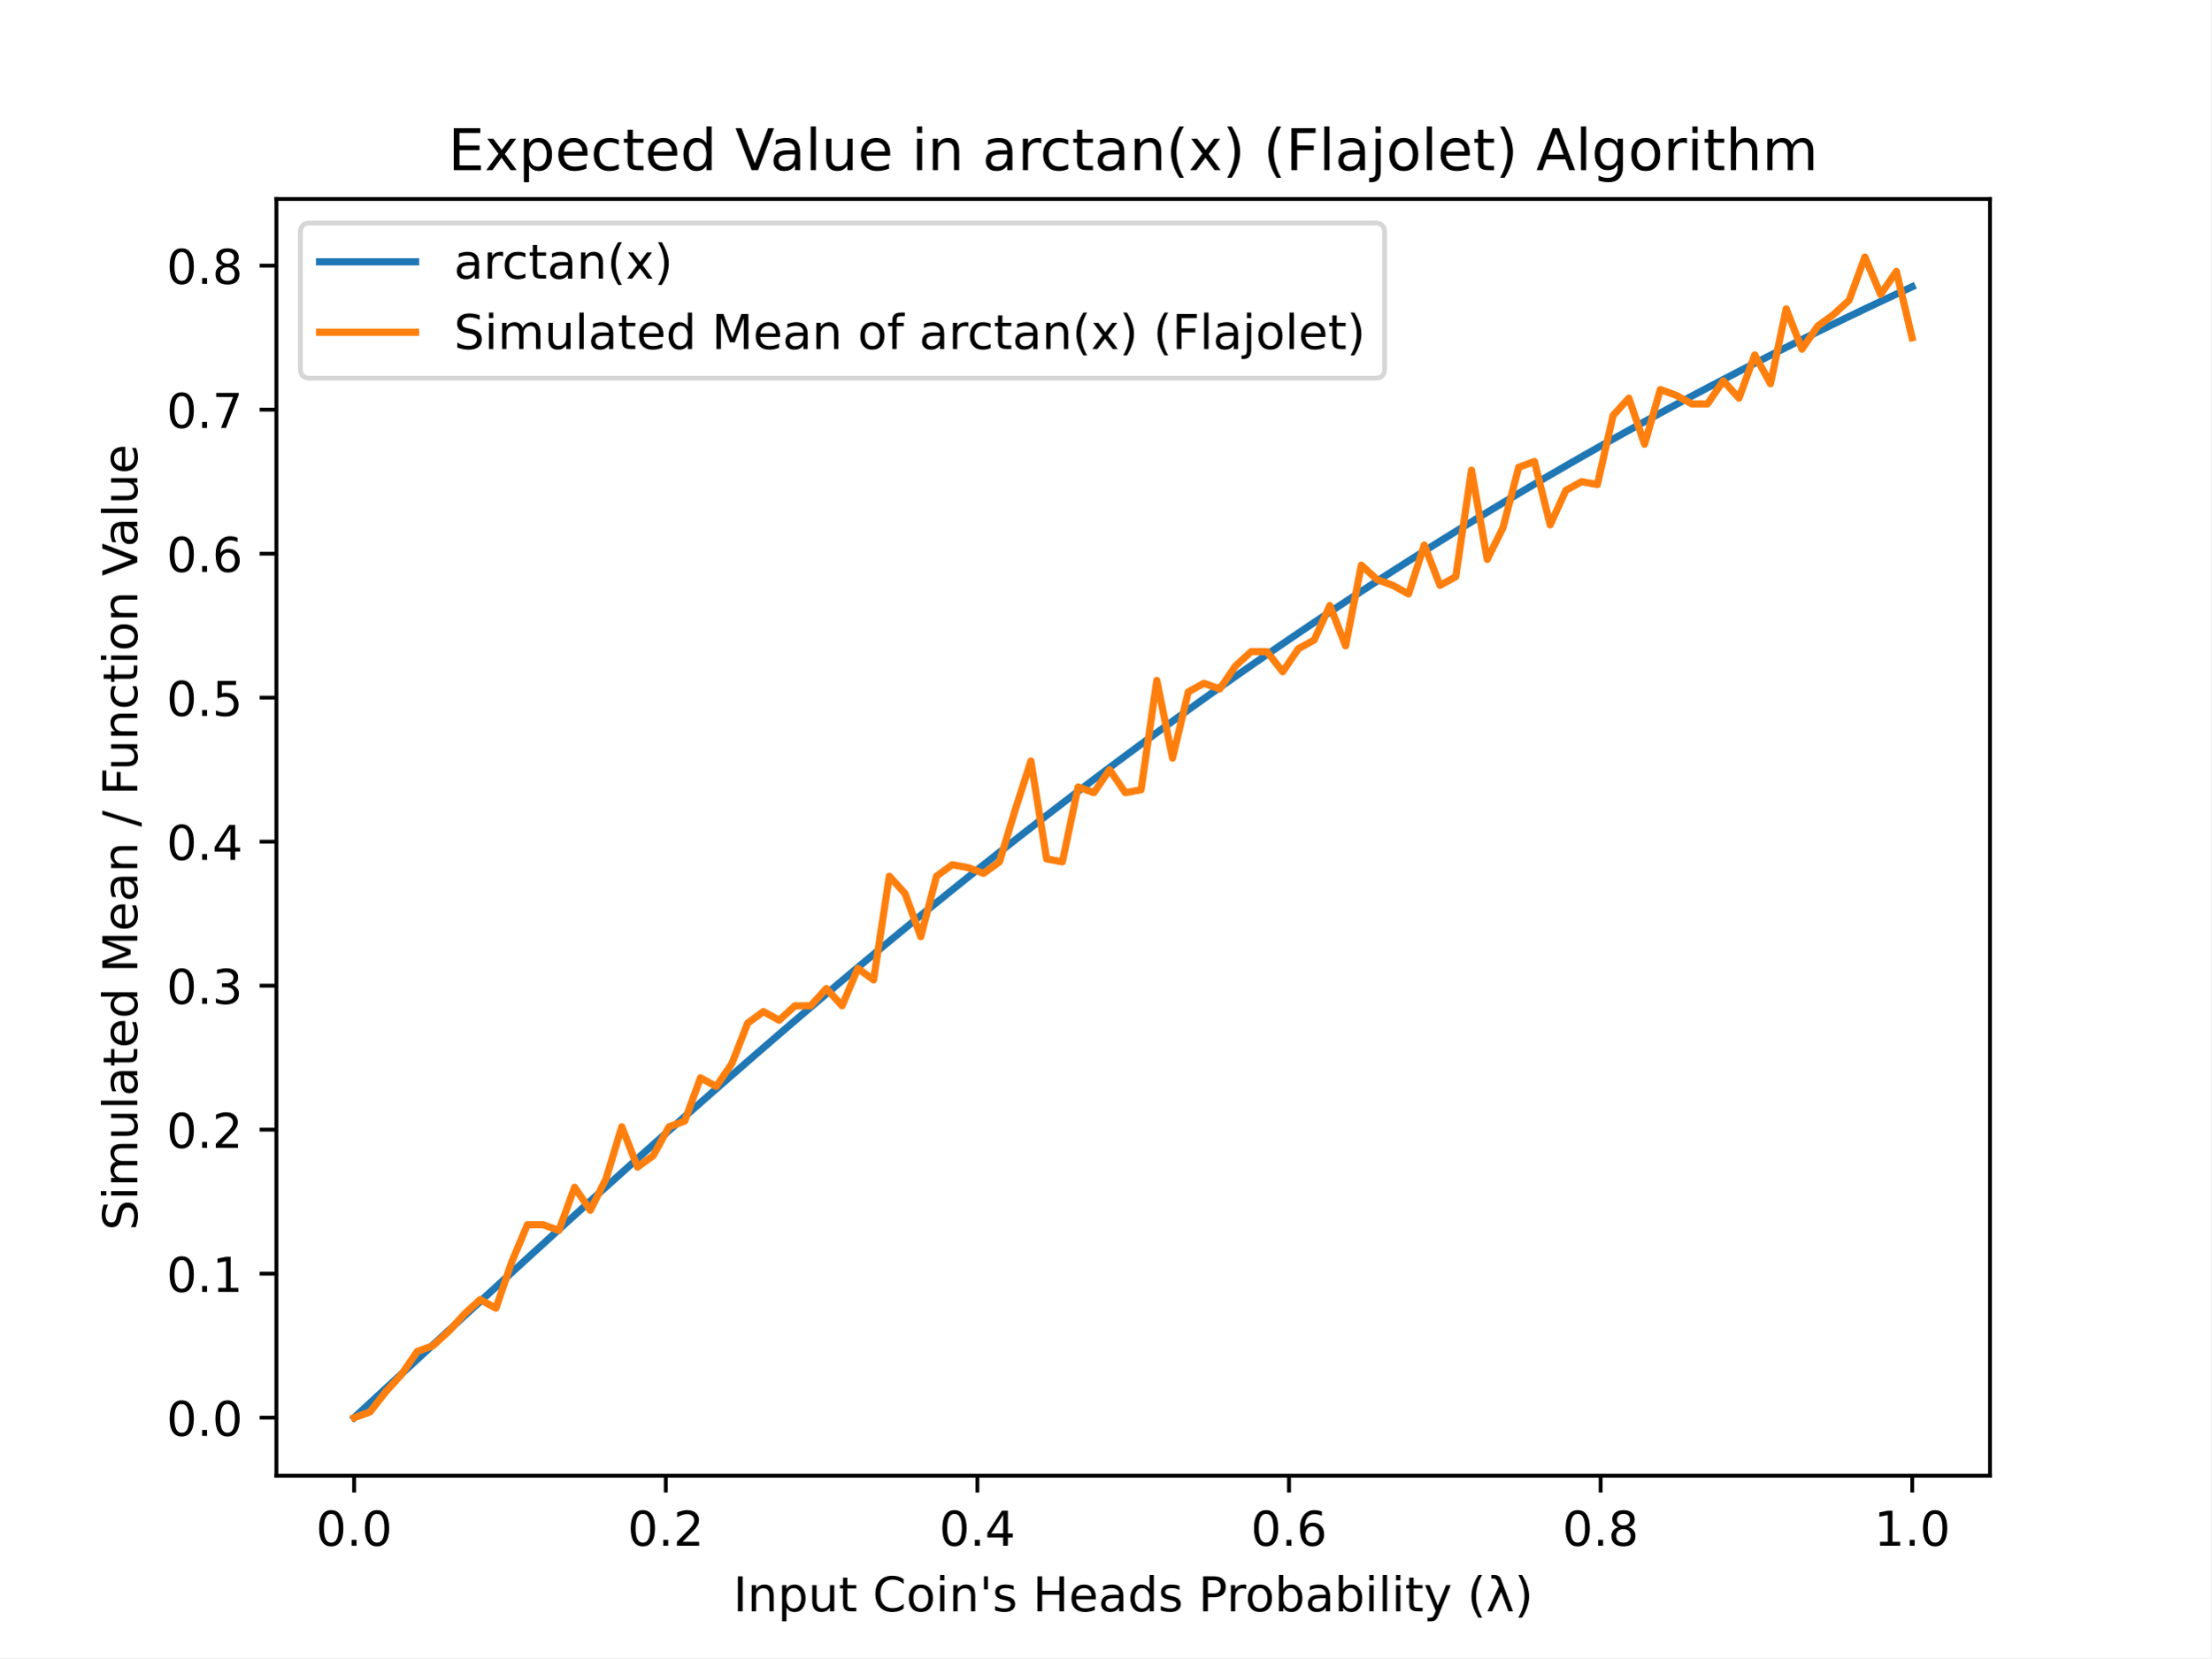
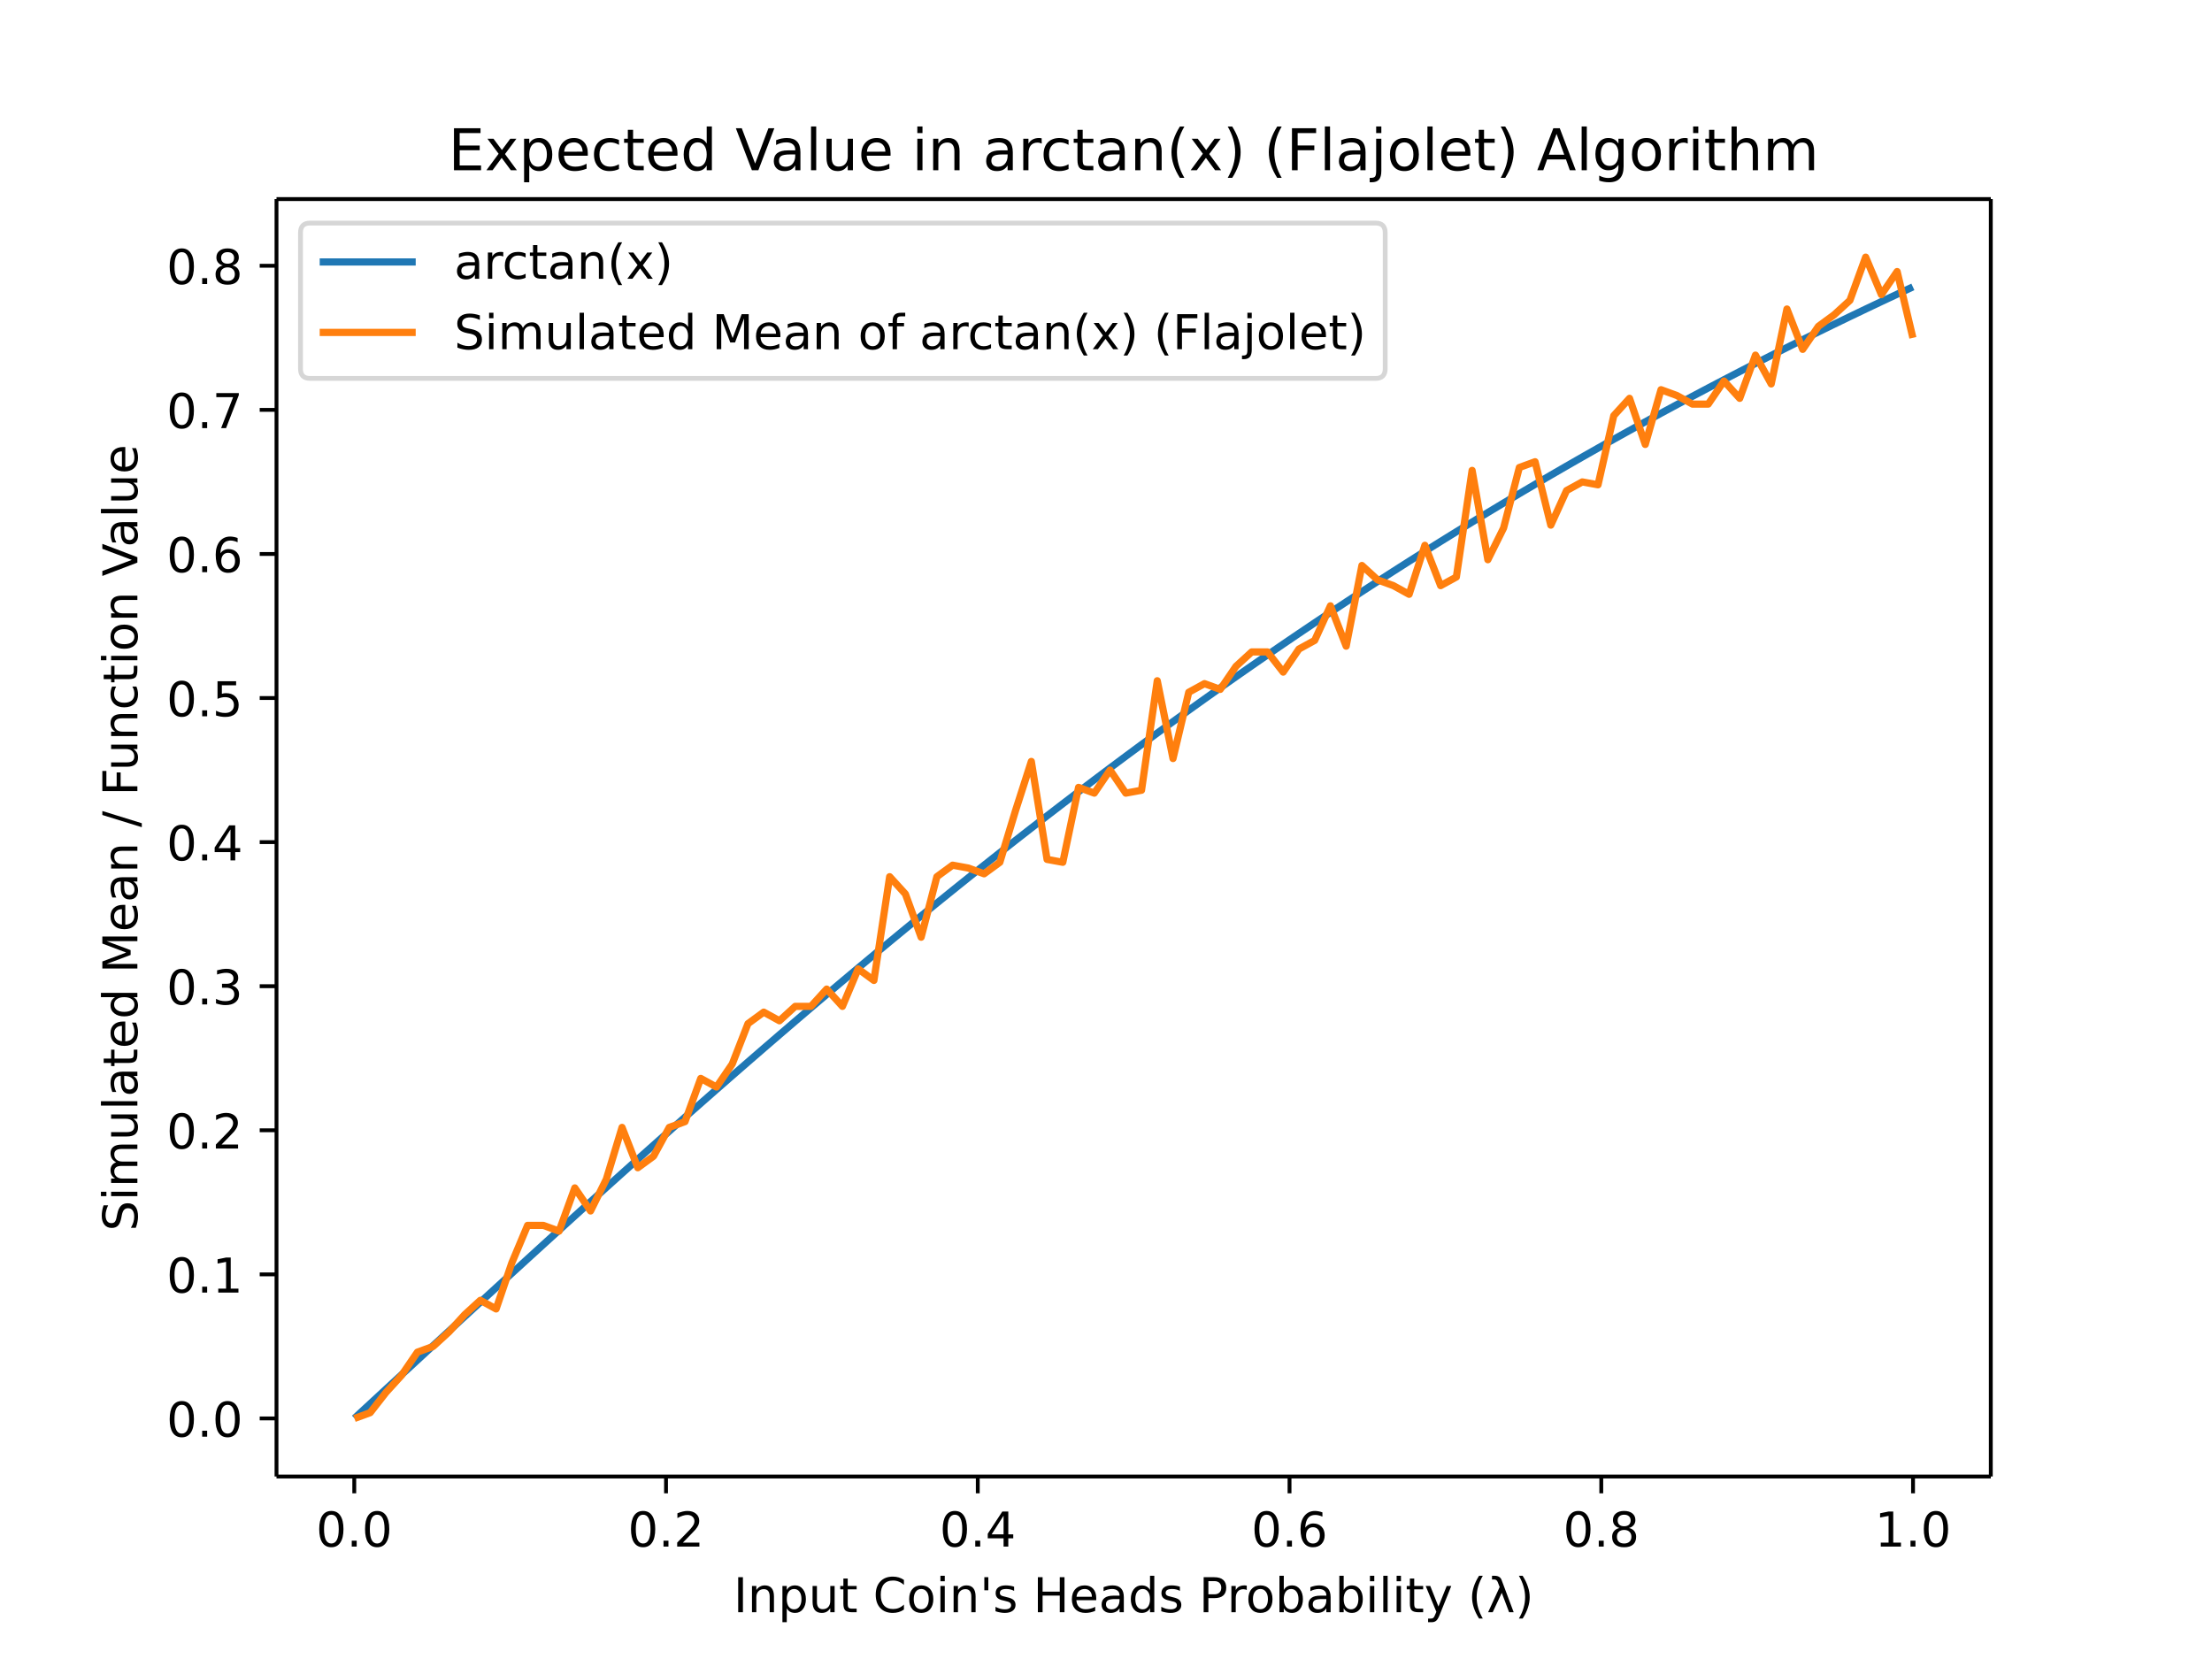
- <svg xmlns="http://www.w3.org/2000/svg" xmlns:xlink="http://www.w3.org/1999/xlink" height="345.6pt" version="1.1" viewBox="0 0 460.8 345.6" width="460.8pt">
+ <svg xmlns="http://www.w3.org/2000/svg" xmlns:xlink="http://www.w3.org/1999/xlink" height="460.8" viewBox="0 0 460.8 345.6" width="614.4">
  <defs>
-     <style type="text/css">
- *{stroke-linecap:butt;stroke-linejoin:round;}
-   </style>
+     <style>*{stroke-linecap:butt;stroke-linejoin:round}</style>
  </defs>
  <g id="figure_1">
-     <g id="patch_1">
-       <path d="M 0 345.6  L 460.8 345.6  L 460.8 0  L 0 0  z " style="fill:#ffffff;" />
-     </g>
+     <path d="M0 345.6h460.8V0H0z" fill="#fff" id="patch_1" />
    <g id="axes_1">
-       <g id="patch_2">
-         <path d="M 57.6 307.584  L 414.72 307.584  L 414.72 41.472  L 57.6 41.472  z " style="fill:#ffffff;" />
-       </g>
+       <path d="M57.6 307.584h357.12V41.472H57.6z" fill="#fff" id="patch_2" />
      <g id="matplotlib.axis_1">
        <g id="xtick_1">
          <g id="line2d_1">
            <defs>
-               <path d="M 0 0  L 0 3.5  " id="m48c28c64b5" style="stroke:#000000;stroke-width:0.8;" />
+               <path d="M0 0v3.5" id="m48c28c64b5" stroke="#000" stroke-width=".8" />
            </defs>
-             <g>
-               <use style="stroke:#000000;stroke-width:0.8;" x="73.8" xlink:href="#m48c28c64b5" y="307.584" />
-             </g>
+             <use x="73.8" xlink:href="#m48c28c64b5" y="307.584" stroke="#000" stroke-width=".8" />
          </g>
-           <g id="text_1">
-             <text style="font-family:DejaVu Sans;font-size:10px;font-style:normal;font-weight:normal;text-anchor:middle;" transform="rotate(-0, 73.80026, 322.1824)" x="73.8" y="322.182">0.0</text>
-           </g>
+           <text x="73.8" y="322.182" font-family="DejaVu Sans" font-size="10" font-weight="400" text-anchor="middle" id="text_1">0.0</text>
        </g>
        <g id="xtick_2">
-           <g id="line2d_2">
-             <g>
-               <use style="stroke:#000000;stroke-width:0.8;" x="138.744" xlink:href="#m48c28c64b5" y="307.584" />
-             </g>
-           </g>
-           <g id="text_2">
-             <text style="font-family:DejaVu Sans;font-size:10px;font-style:normal;font-weight:normal;text-anchor:middle;" transform="rotate(-0, 138.7442, 322.1824)" x="138.744" y="322.182">0.2</text>
-           </g>
+           <use x="138.744" xlink:href="#m48c28c64b5" y="307.584" stroke="#000" stroke-width=".8" id="line2d_2" />
+           <text x="138.744" y="322.182" font-family="DejaVu Sans" font-size="10" font-weight="400" text-anchor="middle" id="text_2">0.2</text>
        </g>
        <g id="xtick_3">
-           <g id="line2d_3">
-             <g>
-               <use style="stroke:#000000;stroke-width:0.8;" x="203.688" xlink:href="#m48c28c64b5" y="307.584" />
-             </g>
-           </g>
-           <g id="text_3">
-             <text style="font-family:DejaVu Sans;font-size:10px;font-style:normal;font-weight:normal;text-anchor:middle;" transform="rotate(-0, 203.6881, 322.1824)" x="203.688" y="322.182">0.4</text>
-           </g>
+           <use x="203.688" xlink:href="#m48c28c64b5" y="307.584" stroke="#000" stroke-width=".8" id="line2d_3" />
+           <text x="203.688" y="322.182" font-family="DejaVu Sans" font-size="10" font-weight="400" text-anchor="middle" id="text_3">0.4</text>
        </g>
        <g id="xtick_4">
-           <g id="line2d_4">
-             <g>
-               <use style="stroke:#000000;stroke-width:0.8;" x="268.632" xlink:href="#m48c28c64b5" y="307.584" />
-             </g>
-           </g>
-           <g id="text_4">
-             <text style="font-family:DejaVu Sans;font-size:10px;font-style:normal;font-weight:normal;text-anchor:middle;" transform="rotate(-0, 268.6319, 322.1824)" x="268.632" y="322.182">0.6</text>
-           </g>
+           <use x="268.632" xlink:href="#m48c28c64b5" y="307.584" stroke="#000" stroke-width=".8" id="line2d_4" />
+           <text x="268.632" y="322.182" font-family="DejaVu Sans" font-size="10" font-weight="400" text-anchor="middle" id="text_4">0.6</text>
        </g>
        <g id="xtick_5">
-           <g id="line2d_5">
-             <g>
-               <use style="stroke:#000000;stroke-width:0.8;" x="333.576" xlink:href="#m48c28c64b5" y="307.584" />
-             </g>
-           </g>
-           <g id="text_5">
-             <text style="font-family:DejaVu Sans;font-size:10px;font-style:normal;font-weight:normal;text-anchor:middle;" transform="rotate(-0, 333.5758, 322.1824)" x="333.576" y="322.182">0.8</text>
-           </g>
+           <use x="333.576" xlink:href="#m48c28c64b5" y="307.584" stroke="#000" stroke-width=".8" id="line2d_5" />
+           <text x="333.576" y="322.182" font-family="DejaVu Sans" font-size="10" font-weight="400" text-anchor="middle" id="text_5">0.8</text>
        </g>
        <g id="xtick_6">
-           <g id="line2d_6">
-             <g>
-               <use style="stroke:#000000;stroke-width:0.8;" x="398.52" xlink:href="#m48c28c64b5" y="307.584" />
-             </g>
-           </g>
-           <g id="text_6">
-             <text style="font-family:DejaVu Sans;font-size:10px;font-style:normal;font-weight:normal;text-anchor:middle;" transform="rotate(-0, 398.5197, 322.1824)" x="398.52" y="322.182">1.0</text>
-           </g>
+           <use x="398.52" xlink:href="#m48c28c64b5" y="307.584" stroke="#000" stroke-width=".8" id="line2d_6" />
+           <text x="398.52" y="322.182" font-family="DejaVu Sans" font-size="10" font-weight="400" text-anchor="middle" id="text_6">1.0</text>
        </g>
-         <g id="text_7">
-           <text style="font-family:DejaVu Sans;font-size:10px;font-style:normal;font-weight:normal;text-anchor:middle;" transform="rotate(-0, 236.16, 335.8606)" x="236.16" y="335.861">Input Coin's Heads Probability (λ)</text>
-         </g>
+         <text x="236.16" y="335.861" font-family="DejaVu Sans" font-size="10" font-weight="400" text-anchor="middle" id="text_7">Input Coin's Heads Probability (λ)</text>
      </g>
      <g id="matplotlib.axis_2">
        <g id="ytick_1">
          <g id="line2d_7">
            <defs>
-               <path d="M 0 0  L -3.5 0  " id="m1ed743c3a3" style="stroke:#000000;stroke-width:0.8;" />
+               <path d="M0 0h-3.5" id="m1ed743c3a3" stroke="#000" stroke-width=".8" />
            </defs>
-             <g>
-               <use style="stroke:#000000;stroke-width:0.8;" x="57.6" xlink:href="#m1ed743c3a3" y="295.488" />
-             </g>
+             <use x="57.6" xlink:href="#m1ed743c3a3" y="295.488" stroke="#000" stroke-width=".8" />
          </g>
-           <g id="text_8">
-             <text style="font-family:DejaVu Sans;font-size:10px;font-style:normal;font-weight:normal;text-anchor:end;" transform="rotate(-0, 50.6, 299.2872)" x="50.6" y="299.287">0.0</text>
-           </g>
+           <text x="50.6" y="299.287" font-family="DejaVu Sans" font-size="10" font-weight="400" text-anchor="end" id="text_8">0.0</text>
        </g>
        <g id="ytick_2">
-           <g id="line2d_8">
-             <g>
-               <use style="stroke:#000000;stroke-width:0.8;" x="57.6" xlink:href="#m1ed743c3a3" y="265.473" />
-             </g>
-           </g>
-           <g id="text_9">
-             <text style="font-family:DejaVu Sans;font-size:10px;font-style:normal;font-weight:normal;text-anchor:end;" transform="rotate(-0, 50.6, 269.2723)" x="50.6" y="269.272">0.1</text>
-           </g>
+           <use x="57.6" xlink:href="#m1ed743c3a3" y="265.473" stroke="#000" stroke-width=".8" id="line2d_8" />
+           <text x="50.6" y="269.272" font-family="DejaVu Sans" font-size="10" font-weight="400" text-anchor="end" id="text_9">0.1</text>
        </g>
        <g id="ytick_3">
-           <g id="line2d_9">
-             <g>
-               <use style="stroke:#000000;stroke-width:0.8;" x="57.6" xlink:href="#m1ed743c3a3" y="235.458" />
-             </g>
-           </g>
-           <g id="text_10">
-             <text style="font-family:DejaVu Sans;font-size:10px;font-style:normal;font-weight:normal;text-anchor:end;" transform="rotate(-0, 50.6, 239.2574)" x="50.6" y="239.257">0.2</text>
-           </g>
+           <use x="57.6" xlink:href="#m1ed743c3a3" y="235.458" stroke="#000" stroke-width=".8" id="line2d_9" />
+           <text x="50.6" y="239.257" font-family="DejaVu Sans" font-size="10" font-weight="400" text-anchor="end" id="text_10">0.2</text>
        </g>
        <g id="ytick_4">
-           <g id="line2d_10">
-             <g>
-               <use style="stroke:#000000;stroke-width:0.8;" x="57.6" xlink:href="#m1ed743c3a3" y="205.443" />
-             </g>
-           </g>
-           <g id="text_11">
-             <text style="font-family:DejaVu Sans;font-size:10px;font-style:normal;font-weight:normal;text-anchor:end;" transform="rotate(-0, 50.6, 209.2426)" x="50.6" y="209.243">0.3</text>
-           </g>
+           <use x="57.6" xlink:href="#m1ed743c3a3" y="205.443" stroke="#000" stroke-width=".8" id="line2d_10" />
+           <text x="50.6" y="209.243" font-family="DejaVu Sans" font-size="10" font-weight="400" text-anchor="end" id="text_11">0.3</text>
        </g>
        <g id="ytick_5">
-           <g id="line2d_11">
-             <g>
-               <use style="stroke:#000000;stroke-width:0.8;" x="57.6" xlink:href="#m1ed743c3a3" y="175.428" />
-             </g>
-           </g>
-           <g id="text_12">
-             <text style="font-family:DejaVu Sans;font-size:10px;font-style:normal;font-weight:normal;text-anchor:end;" transform="rotate(-0, 50.6, 179.2277)" x="50.6" y="179.228">0.4</text>
-           </g>
+           <use x="57.6" xlink:href="#m1ed743c3a3" y="175.428" stroke="#000" stroke-width=".8" id="line2d_11" />
+           <text x="50.6" y="179.228" font-family="DejaVu Sans" font-size="10" font-weight="400" text-anchor="end" id="text_12">0.4</text>
        </g>
        <g id="ytick_6">
-           <g id="line2d_12">
-             <g>
-               <use style="stroke:#000000;stroke-width:0.8;" x="57.6" xlink:href="#m1ed743c3a3" y="145.414" />
-             </g>
-           </g>
-           <g id="text_13">
-             <text style="font-family:DejaVu Sans;font-size:10px;font-style:normal;font-weight:normal;text-anchor:end;" transform="rotate(-0, 50.6, 149.2128)" x="50.6" y="149.213">0.5</text>
-           </g>
+           <use x="57.6" xlink:href="#m1ed743c3a3" y="145.414" stroke="#000" stroke-width=".8" id="line2d_12" />
+           <text x="50.6" y="149.213" font-family="DejaVu Sans" font-size="10" font-weight="400" text-anchor="end" id="text_13">0.5</text>
        </g>
        <g id="ytick_7">
-           <g id="line2d_13">
-             <g>
-               <use style="stroke:#000000;stroke-width:0.8;" x="57.6" xlink:href="#m1ed743c3a3" y="115.399" />
-             </g>
-           </g>
-           <g id="text_14">
-             <text style="font-family:DejaVu Sans;font-size:10px;font-style:normal;font-weight:normal;text-anchor:end;" transform="rotate(-0, 50.6, 119.1979)" x="50.6" y="119.198">0.6</text>
-           </g>
+           <use x="57.6" xlink:href="#m1ed743c3a3" y="115.399" stroke="#000" stroke-width=".8" id="line2d_13" />
+           <text x="50.6" y="119.198" font-family="DejaVu Sans" font-size="10" font-weight="400" text-anchor="end" id="text_14">0.6</text>
        </g>
        <g id="ytick_8">
-           <g id="line2d_14">
-             <g>
-               <use style="stroke:#000000;stroke-width:0.8;" x="57.6" xlink:href="#m1ed743c3a3" y="85.384" />
-             </g>
-           </g>
-           <g id="text_15">
-             <text style="font-family:DejaVu Sans;font-size:10px;font-style:normal;font-weight:normal;text-anchor:end;" transform="rotate(-0, 50.6, 89.183)" x="50.6" y="89.183">0.7</text>
-           </g>
+           <use x="57.6" xlink:href="#m1ed743c3a3" y="85.384" stroke="#000" stroke-width=".8" id="line2d_14" />
+           <text x="50.6" y="89.183" font-family="DejaVu Sans" font-size="10" font-weight="400" text-anchor="end" id="text_15">0.7</text>
        </g>
        <g id="ytick_9">
-           <g id="line2d_15">
-             <g>
-               <use style="stroke:#000000;stroke-width:0.8;" x="57.6" xlink:href="#m1ed743c3a3" y="55.369" />
-             </g>
-           </g>
-           <g id="text_16">
-             <text style="font-family:DejaVu Sans;font-size:10px;font-style:normal;font-weight:normal;text-anchor:end;" transform="rotate(-0, 50.6, 59.16811)" x="50.6" y="59.168">0.8</text>
-           </g>
+           <use x="57.6" xlink:href="#m1ed743c3a3" y="55.369" stroke="#000" stroke-width=".8" id="line2d_15" />
+           <text x="50.6" y="59.168" font-family="DejaVu Sans" font-size="10" font-weight="400" text-anchor="end" id="text_16">0.8</text>
        </g>
-         <g id="text_17">
-           <text style="font-family:DejaVu Sans;font-size:10px;font-style:normal;font-weight:normal;text-anchor:middle;" transform="rotate(-90, 28.61719, 174.528)" x="28.617" y="174.528">Simulated Mean / Function Value</text>
-         </g>
+         <text transform="rotate(-90 28.617 174.528)" x="28.617" y="174.528" font-family="DejaVu Sans" font-size="10" font-weight="400" text-anchor="middle" id="text_17">Simulated Mean / Function Value</text>
      </g>
-       <g id="line2d_16">
-         <path clip-path="url(#p4c97b84e02)" d="M 73.833 295.458  L 77.112 292.427  L 80.391 289.396  L 83.671 286.367  L 86.95 283.34  L 90.229 280.315  L 93.509 277.293  L 96.788 274.275  L 100.067 271.261  L 103.347 268.252  L 106.626 265.249  L 109.905 262.251  L 113.185 259.261  L 116.464 256.277  L 119.743 253.301  L 123.023 250.334  L 126.302 247.375  L 129.581 244.426  L 132.861 241.487  L 136.14 238.558  L 139.42 235.64  L 142.699 232.733  L 145.978 229.839  L 149.258 226.957  L 152.537 224.087  L 155.816 221.231  L 159.096 218.388  L 162.375 215.56  L 165.654 212.746  L 168.934 209.947  L 172.213 207.163  L 175.492 204.395  L 178.772 201.642  L 182.051 198.906  L 185.33 196.186  L 188.61 193.483  L 191.889 190.798  L 195.168 188.129  L 198.448 185.478  L 201.727 182.845  L 205.006 180.23  L 208.286 177.634  L 211.565 175.056  L 214.844 172.496  L 218.124 169.956  L 221.403 167.434  L 224.682 164.931  L 227.962 162.448  L 231.241 159.984  L 234.52 157.54  L 237.8 155.115  L 241.079 152.709  L 244.358 150.324  L 247.638 147.958  L 250.917 145.612  L 254.196 143.285  L 257.476 140.979  L 260.755 138.693  L 264.034 136.426  L 267.314 134.179  L 270.593 131.952  L 273.872 129.745  L 277.152 127.558  L 280.431 125.391  L 283.71 123.243  L 286.99 121.115  L 290.269 119.007  L 293.548 116.918  L 296.828 114.848  L 300.107 112.799  L 303.386 110.768  L 306.666 108.757  L 309.945 106.764  L 313.224 104.791  L 316.504 102.837  L 319.783 100.902  L 323.062 98.985  L 326.342 97.087  L 329.621 95.207  L 332.9 93.346  L 336.18 91.503  L 339.459 89.678  L 342.739 87.872  L 346.018 86.083  L 349.297 84.311  L 352.577 82.558  L 355.856 80.821  L 359.135 79.102  L 362.415 77.4  L 365.694 75.715  L 368.973 74.047  L 372.253 72.396  L 375.532 70.761  L 378.811 69.142  L 382.091 67.54  L 385.37 65.954  L 388.649 64.383  L 391.929 62.829  L 395.208 61.29  L 398.487 59.767  " style="fill:none;stroke:#1f77b4;stroke-linecap:square;stroke-width:1.5;" />
-       </g>
-       <g id="line2d_17">
-         <path clip-path="url(#p4c97b84e02)" d="M 73.833 295.488  L 77.112 294.287  L 80.391 290.085  L 83.671 286.484  L 86.95 281.681  L 90.229 280.481  L 93.509 277.479  L 96.788 273.877  L 100.067 270.876  L 103.347 272.677  L 106.626 263.072  L 109.905 255.268  L 113.185 255.268  L 116.464 256.469  L 119.743 247.464  L 123.023 252.267  L 126.302 245.663  L 129.581 234.858  L 132.861 243.262  L 136.14 240.861  L 139.42 234.858  L 142.699 233.657  L 145.978 224.653  L 149.258 226.454  L 152.537 221.651  L 155.816 213.247  L 159.096 210.846  L 162.375 212.647  L 165.654 209.645  L 168.934 209.645  L 172.213 206.044  L 175.492 209.645  L 178.772 201.842  L 182.051 204.243  L 185.33 182.632  L 188.61 186.234  L 191.889 195.238  L 195.168 182.632  L 198.448 180.231  L 201.727 180.831  L 205.006 182.032  L 208.286 179.631  L 211.565 168.825  L 214.844 158.62  L 218.124 179.03  L 221.403 179.631  L 224.682 164.023  L 227.962 165.223  L 231.241 160.421  L 234.52 165.223  L 237.8 164.623  L 241.079 141.812  L 244.358 158.02  L 247.638 144.213  L 250.917 142.412  L 254.196 143.613  L 257.476 138.81  L 260.755 135.809  L 264.034 135.809  L 267.314 140.011  L 270.593 135.208  L 273.872 133.408  L 277.152 126.204  L 280.431 134.608  L 283.71 117.8  L 286.99 120.801  L 290.269 122.002  L 293.548 123.803  L 296.828 113.598  L 300.107 122.002  L 303.386 120.201  L 306.666 97.99  L 309.945 116.599  L 313.224 109.996  L 316.504 97.39  L 319.783 96.189  L 323.062 109.396  L 326.342 102.192  L 329.621 100.391  L 332.9 100.992  L 336.18 86.584  L 339.459 82.983  L 342.739 92.587  L 346.018 81.182  L 349.297 82.382  L 352.577 84.183  L 355.856 84.183  L 359.135 79.381  L 362.415 82.983  L 365.694 73.978  L 368.973 79.981  L 372.253 64.373  L 375.532 72.778  L 378.811 67.975  L 382.091 65.574  L 385.37 62.572  L 388.649 53.568  L 391.929 61.372  L 395.208 56.569  L 398.487 70.376  " style="fill:none;stroke:#ff7f0e;stroke-linecap:square;stroke-width:1.5;" />
-       </g>
-       <g id="patch_3">
-         <path d="M 57.6 307.584  L 57.6 41.472  " style="fill:none;stroke:#000000;stroke-linecap:square;stroke-linejoin:miter;stroke-width:0.8;" />
-       </g>
-       <g id="patch_4">
-         <path d="M 414.72 307.584  L 414.72 41.472  " style="fill:none;stroke:#000000;stroke-linecap:square;stroke-linejoin:miter;stroke-width:0.8;" />
-       </g>
-       <g id="patch_5">
-         <path d="M 57.6 307.584  L 414.72 307.584  " style="fill:none;stroke:#000000;stroke-linecap:square;stroke-linejoin:miter;stroke-width:0.8;" />
-       </g>
-       <g id="patch_6">
-         <path d="M 57.6 41.472  L 414.72 41.472  " style="fill:none;stroke:#000000;stroke-linecap:square;stroke-linejoin:miter;stroke-width:0.8;" />
-       </g>
-       <g id="text_18">
-         <text style="font-family:DejaVu Sans;font-size:12px;font-style:normal;font-weight:normal;text-anchor:middle;" transform="rotate(-0, 236.16, 35.472)" x="236.16" y="35.472">Expected Value in arctan(x) (Flajolet) Algorithm</text>
-       </g>
+       <path clip-path="url(#p4c97b84e02)" d="M73.833 295.458l3.28-3.031 3.278-3.03 3.28-3.03 3.28-3.027 3.278-3.025 3.28-3.022 3.28-3.018 3.278-3.014 3.28-3.009 3.28-3.003 3.278-2.998 3.28-2.99 3.28-2.984 3.278-2.976 3.28-2.967 3.28-2.959 3.278-2.949 3.28-2.94 3.28-2.928 3.279-2.918 3.279-2.907 3.28-2.894 3.279-2.882 3.279-2.87 3.28-2.856 3.279-2.843 3.279-2.828 3.28-2.814 3.279-2.8 3.279-2.783 3.28-2.768 3.279-2.753 3.279-2.736 3.28-2.72 3.279-2.703 3.279-2.685 3.28-2.669 3.279-2.65 3.279-2.634 3.28-2.615 3.279-2.596 3.279-2.578 3.28-2.56 3.279-2.54 3.279-2.522 3.28-2.503 3.279-2.483 3.279-2.464 3.28-2.444 3.279-2.425 3.279-2.406 3.28-2.385 3.279-2.366 3.279-2.346 3.28-2.327 3.279-2.306 3.279-2.286 3.28-2.267 3.279-2.247 3.28-2.227 3.278-2.207 3.28-2.187 3.28-2.167 3.278-2.148 3.28-2.128 3.28-2.108 3.278-2.09 3.28-2.069 3.28-2.05 3.278-2.03 3.28-2.011 3.28-1.993 3.278-1.973 3.28-1.954 3.28-1.935 3.278-1.917 3.28-1.898 3.28-1.88 3.278-1.86 3.28-1.844 3.28-1.825 3.279-1.806 3.279-1.79 3.28-1.77 3.279-1.754 3.279-1.737 3.28-1.719 3.279-1.702 3.279-1.685 3.28-1.668 3.279-1.651 3.279-1.635 3.28-1.619 3.279-1.602 3.279-1.586 3.28-1.57 3.279-1.555 3.279-1.539 3.28-1.523" fill="none" stroke="#1f77b4" stroke-linecap="square" stroke-width="1.5" id="line2d_16" />
+       <path clip-path="url(#p4c97b84e02)" d="M73.833 295.488l3.28-1.2 3.278-4.203 3.28-3.601 3.28-4.803 3.278-1.2 3.28-3.002 3.28-3.602 3.278-3.001 3.28 1.8 3.28-9.604 3.278-7.804h3.28l3.28 1.2 3.278-9.004 3.28 4.803 3.28-6.604 3.278-10.805 3.28 8.404 3.28-2.401 3.279-6.003 3.279-1.2 3.28-9.005 3.279 1.8 3.279-4.802 3.28-8.404 3.279-2.401 3.279 1.8 3.28-3h3.279l3.279-3.602 3.28 3.601 3.279-7.803 3.279 2.4 3.28-21.61 3.279 3.602 3.279 9.004 3.28-12.606 3.279-2.401 3.279.6 3.28 1.2 3.279-2.4 3.279-10.806 3.28-10.205 3.279 20.41 3.279.6 3.28-15.607 3.279 1.2 3.279-4.802 3.28 4.802 3.279-.6 3.279-22.811 3.28 16.208 3.279-13.807 3.279-1.8 3.28 1.2 3.279-4.803 3.279-3.001h3.28l3.279 4.202 3.28-4.803 3.278-1.8 3.28-7.204 3.28 8.404 3.278-16.808 3.28 3.001 3.28 1.2 3.278 1.802 3.28-10.205 3.28 8.404 3.278-1.8 3.28-22.212 3.28 18.61 3.278-6.604 3.28-12.606 3.28-1.2 3.278 13.206 3.28-7.204 3.28-1.8 3.278.6 3.28-14.408 3.28-3.601 3.279 9.604 3.279-11.405 3.28 1.2 3.279 1.801h3.279l3.28-4.802 3.279 3.602 3.279-9.005 3.28 6.003 3.279-15.608 3.279 8.405 3.28-4.803 3.279-2.401 3.279-3.002 3.28-9.004 3.279 7.804 3.279-4.803 3.28 13.807" fill="none" stroke="#ff7f0e" stroke-linecap="square" stroke-width="1.5" id="line2d_17" />
+       <path d="M57.6 307.584V41.472" fill="none" stroke="#000" stroke-linecap="square" stroke-width=".8" id="patch_3" />
+       <path d="M414.72 307.584V41.472" fill="none" stroke="#000" stroke-linecap="square" stroke-width=".8" id="patch_4" />
+       <path d="M57.6 307.584h357.12" fill="none" stroke="#000" stroke-linecap="square" stroke-width=".8" id="patch_5" />
+       <path d="M57.6 41.472h357.12" fill="none" stroke="#000" stroke-linecap="square" stroke-width=".8" id="patch_6" />
+       <text x="236.16" y="35.472" font-family="DejaVu Sans" font-size="12" font-weight="400" text-anchor="middle" id="text_18">Expected Value in arctan(x) (Flajolet) Algorithm</text>
      <g id="legend_1">
-         <g id="patch_7">
-           <path d="M 64.6 78.828  L 286.561 78.828  Q 288.561 78.828 288.561 76.828  L 288.561 48.472  Q 288.561 46.472 286.561 46.472  L 64.6 46.472  Q 62.6 46.472 62.6 48.472  L 62.6 76.828  Q 62.6 78.828 64.6 78.828  z " style="fill:#ffffff;opacity:0.8;stroke:#cccccc;stroke-linejoin:miter;" />
-         </g>
-         <g id="line2d_18">
-           <path d="M 66.6 54.57  L 86.6 54.57  " style="fill:none;stroke:#1f77b4;stroke-linecap:square;stroke-width:1.5;" />
-         </g>
-         <g id="line2d_19" />
-         <g id="text_19">
-           <text style="font-family:DejaVu Sans;font-size:10px;font-style:normal;font-weight:normal;text-anchor:start;" transform="rotate(-0, 94.6, 58.07044)" x="94.6" y="58.07">arctan(x)</text>
-         </g>
-         <g id="line2d_20">
-           <path d="M 66.6 69.249  L 86.6 69.249  " style="fill:none;stroke:#ff7f0e;stroke-linecap:square;stroke-width:1.5;" />
-         </g>
-         <g id="line2d_21" />
-         <g id="text_20">
-           <text style="font-family:DejaVu Sans;font-size:10px;font-style:normal;font-weight:normal;text-anchor:start;" transform="rotate(-0, 94.6, 72.74856)" x="94.6" y="72.749">Simulated Mean of arctan(x) (Flajolet)</text>
-         </g>
+         <path d="M64.6 78.828h221.96q2 0 2-2V48.472q0-2-2-2H64.6q-2 0-2 2v28.356q0 2 2 2z" fill="#fff" opacity=".8" stroke="#ccc" id="patch_7" />
+         <path d="M66.6 54.57h20" fill="none" stroke="#1f77b4" stroke-linecap="square" stroke-width="1.5" id="line2d_18" />
+         <text x="94.6" y="58.07" font-family="DejaVu Sans" font-size="10" font-weight="400" id="text_19">arctan(x)</text>
+         <path d="M66.6 69.249h20" fill="none" stroke="#ff7f0e" stroke-linecap="square" stroke-width="1.5" id="line2d_20" />
+         <text x="94.6" y="72.749" font-family="DejaVu Sans" font-size="10" font-weight="400" id="text_20">Simulated Mean of arctan(x) (Flajolet)</text>
      </g>
    </g>
  </g>
  <defs>
    <clipPath id="p4c97b84e02">
-       <rect height="266.112" width="357.12" x="57.6" y="41.472" />
+       <path d="M57.6 41.472h357.12v266.112H57.6z" />
    </clipPath>
  </defs>
</svg>
